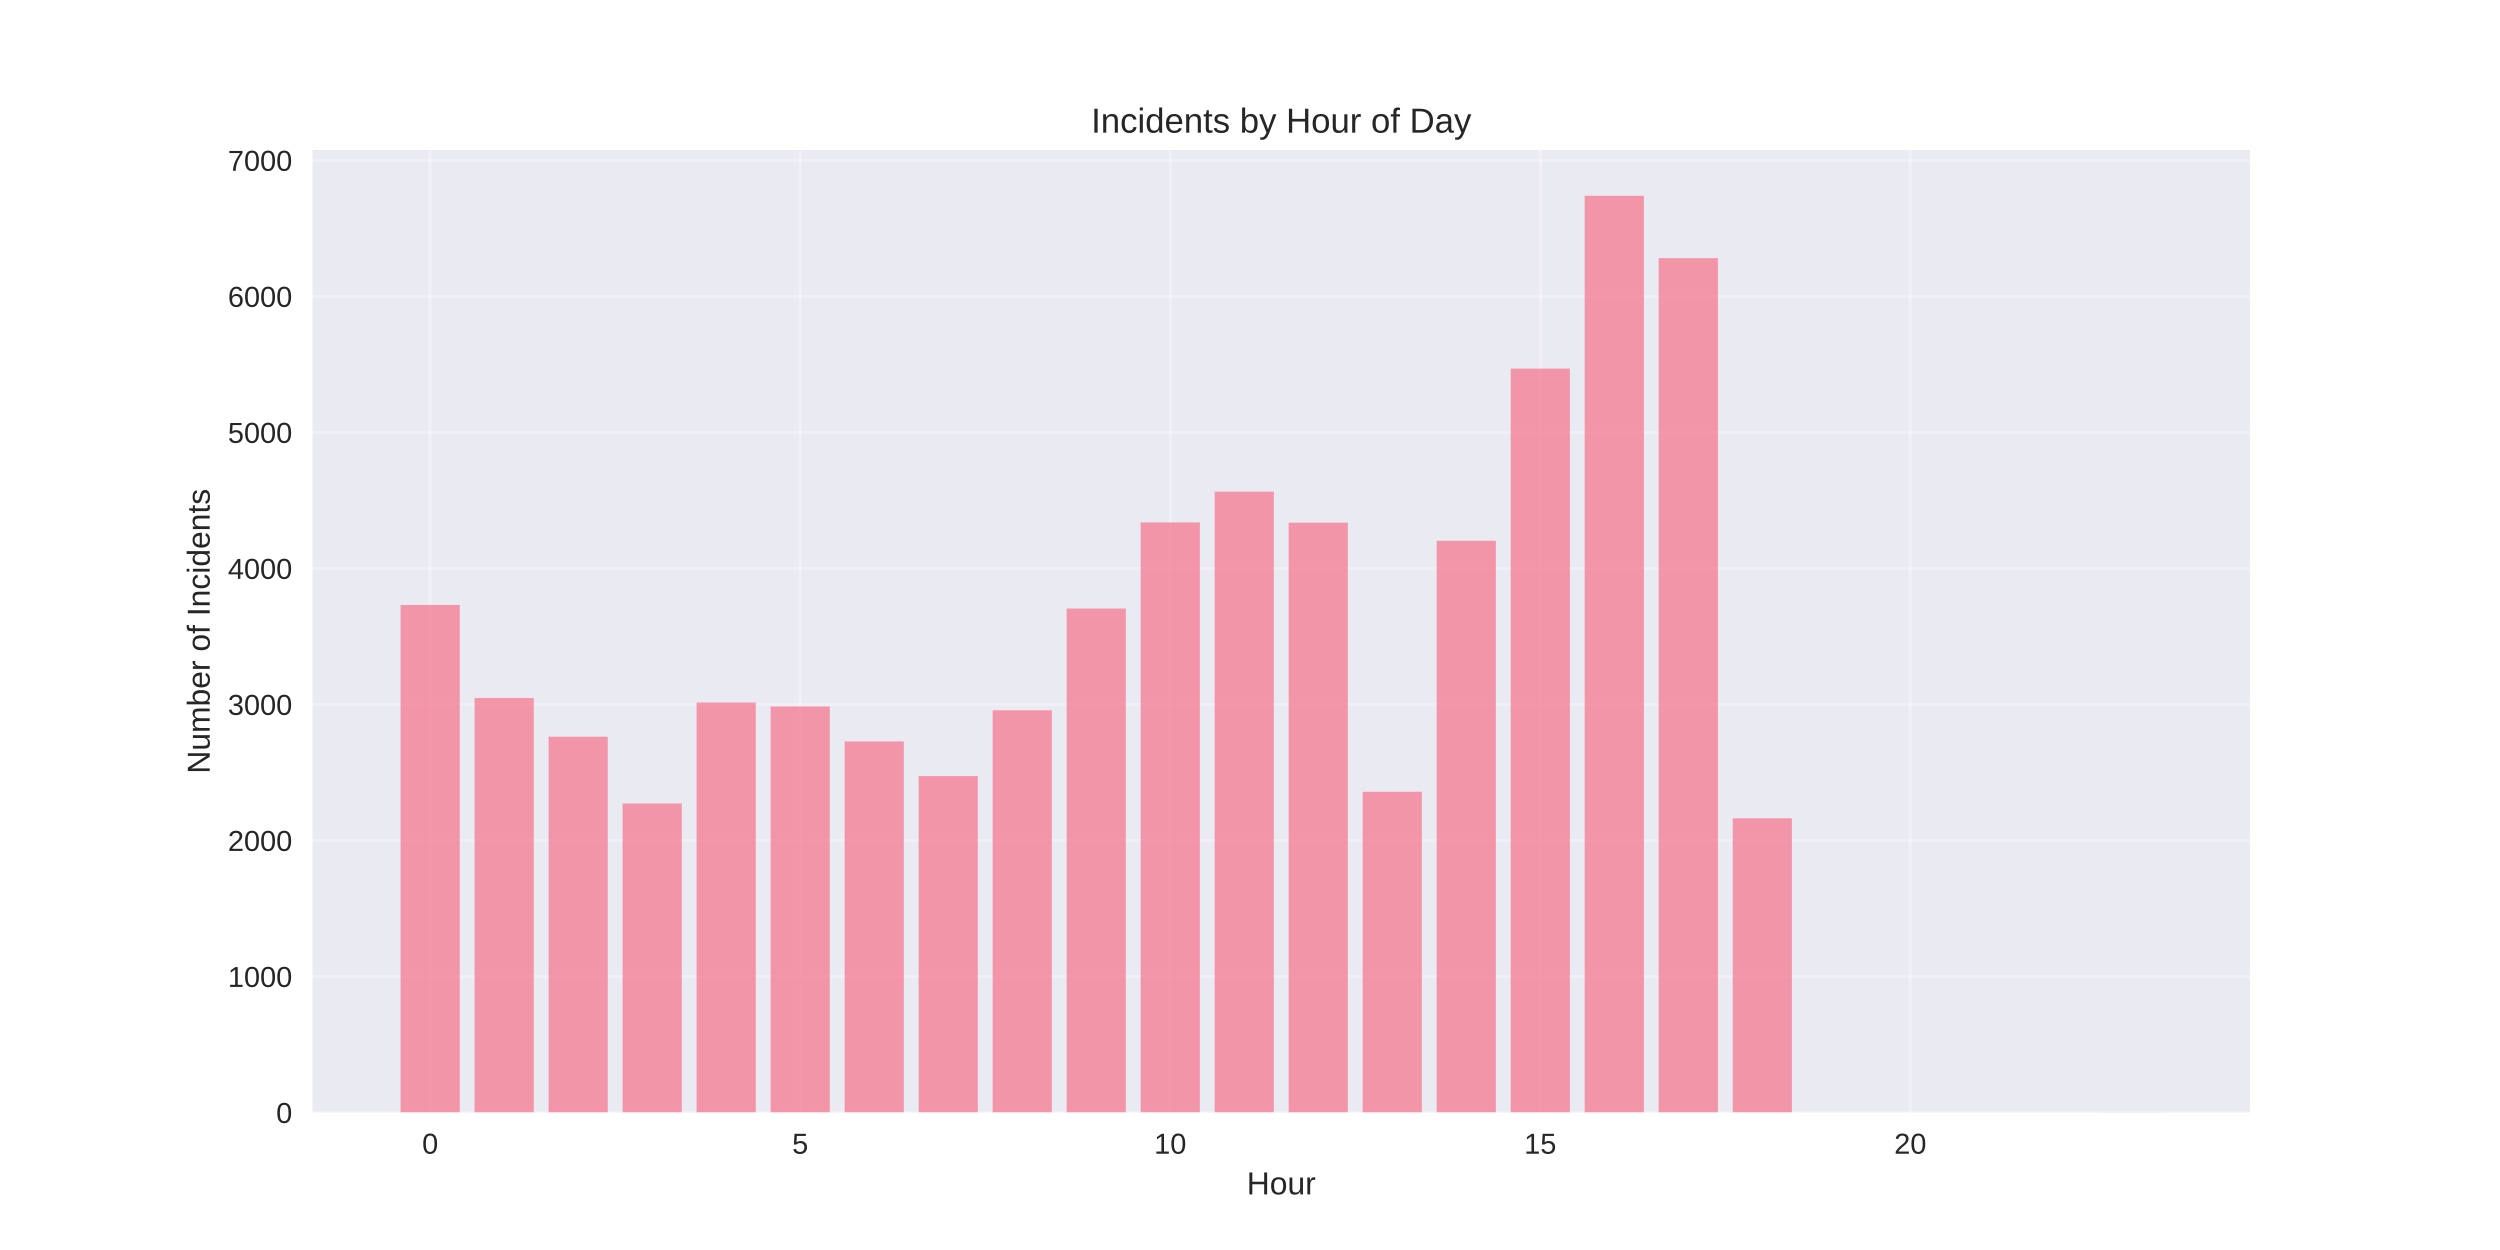
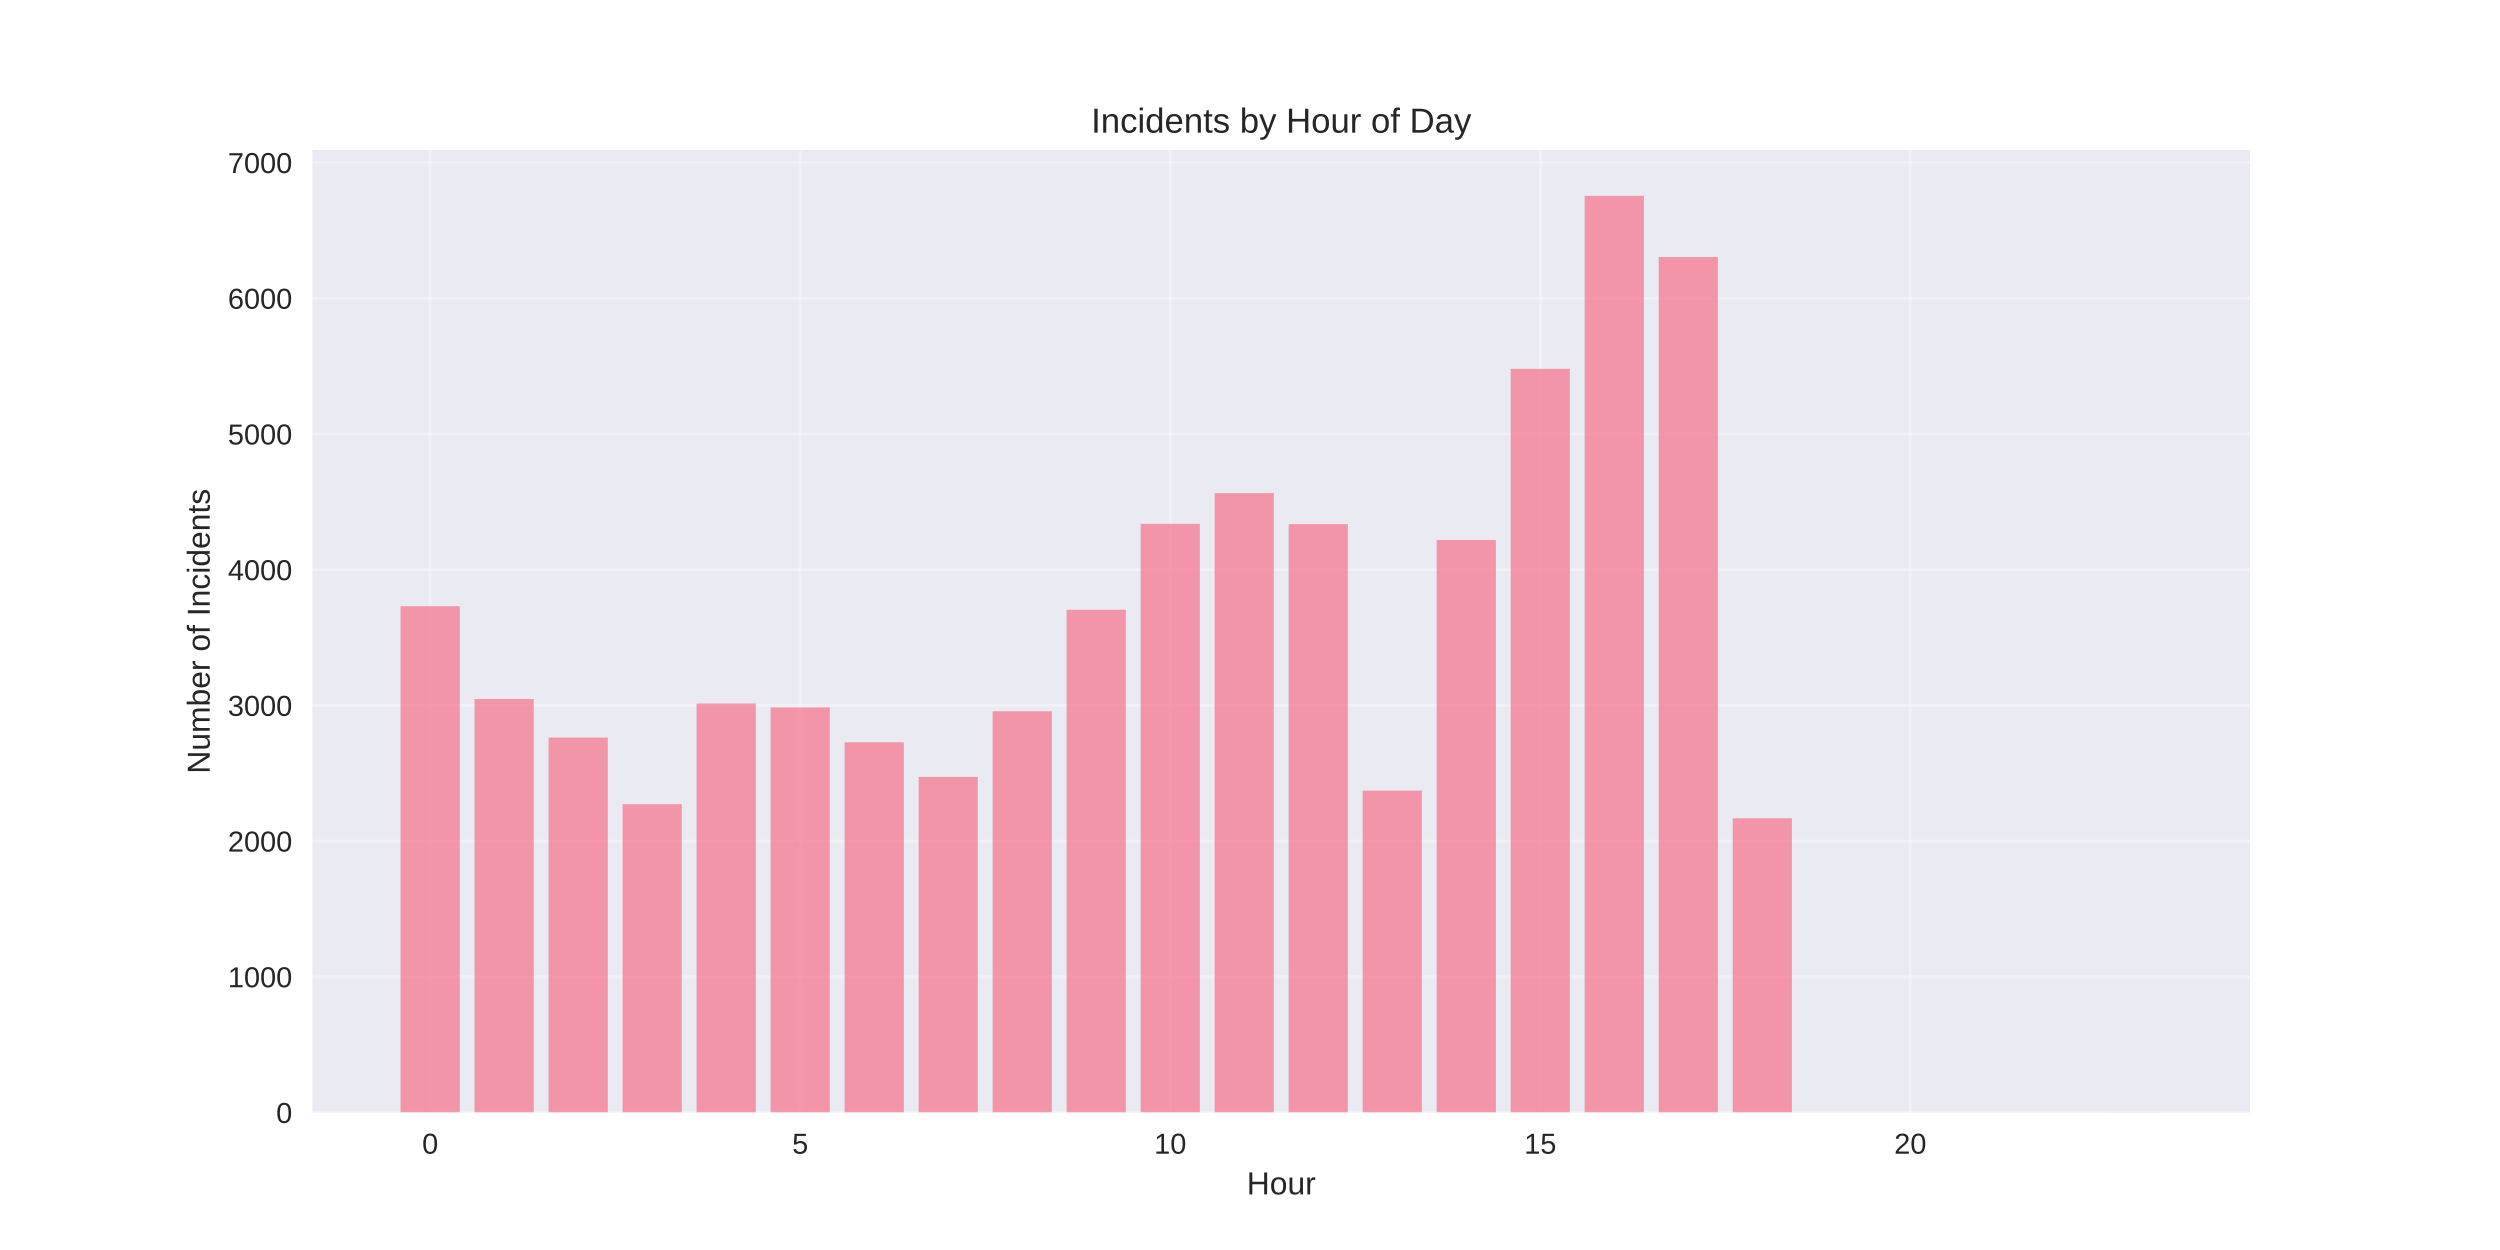
<svg xmlns="http://www.w3.org/2000/svg" width="864pt" height="432pt" viewBox="0 0 864 432" version="1.1">
  <defs>
    <style type="text/css">*{stroke-linejoin: round; stroke-linecap: butt}</style>
  </defs>
  <g id="figure_1">
    <g id="patch_1">
      <path d="M 0 432  L 864 432  L 864 0  L 0 0  z " style="fill: #ffffff" />
    </g>
    <g id="axes_1">
      <g id="patch_2">
        <path d="M 108 384.48  L 777.6 384.48  L 777.6 51.84  L 108 51.84  z " style="fill: #eaeaf2" />
      </g>
      <g id="matplotlib.axis_1">
        <g id="xtick_1">
          <g id="line2d_1">
-             <path d="M 148.667 384.48  L 148.667 51.84  " clip-path="url(#p11769e8dc8)" style="fill: none; stroke: #ffffff; stroke-opacity: 0.3; stroke-linecap: round" />
+             <path d="M 148.667 384.48  L 148.667 51.84  " clip-path="url(#p54a97f30e8)" style="fill: none; stroke: #ffffff; stroke-opacity: 0.3; stroke-linecap: round" />
          </g>
          <g id="line2d_2" />
          <g id="text_1">
            <text style="fill: #262626; font: 10px 'Arial', 'Liberation Sans', 'DejaVu Sans', 'Bitstream Vera Sans', sans-serif; text-anchor: middle" x="148.667" y="398.727" transform="rotate(-0 148.6671 398.7269)">0</text>
          </g>
        </g>
        <g id="xtick_2">
          <g id="line2d_3">
-             <path d="M 276.551 384.48  L 276.551 51.84  " clip-path="url(#p11769e8dc8)" style="fill: none; stroke: #ffffff; stroke-opacity: 0.3; stroke-linecap: round" />
+             <path d="M 276.551 384.48  L 276.551 51.84  " clip-path="url(#p54a97f30e8)" style="fill: none; stroke: #ffffff; stroke-opacity: 0.3; stroke-linecap: round" />
          </g>
          <g id="line2d_4" />
          <g id="text_2">
            <text style="fill: #262626; font: 10px 'Arial', 'Liberation Sans', 'DejaVu Sans', 'Bitstream Vera Sans', sans-serif; text-anchor: middle" x="276.551" y="398.727" transform="rotate(-0 276.551 398.7269)">5</text>
          </g>
        </g>
        <g id="xtick_3">
          <g id="line2d_5">
-             <path d="M 404.435 384.48  L 404.435 51.84  " clip-path="url(#p11769e8dc8)" style="fill: none; stroke: #ffffff; stroke-opacity: 0.3; stroke-linecap: round" />
+             <path d="M 404.435 384.48  L 404.435 51.84  " clip-path="url(#p54a97f30e8)" style="fill: none; stroke: #ffffff; stroke-opacity: 0.3; stroke-linecap: round" />
          </g>
          <g id="line2d_6" />
          <g id="text_3">
            <text style="fill: #262626; font: 10px 'Arial', 'Liberation Sans', 'DejaVu Sans', 'Bitstream Vera Sans', sans-serif; text-anchor: middle" x="404.435" y="398.727" transform="rotate(-0 404.4348 398.7269)">10</text>
          </g>
        </g>
        <g id="xtick_4">
          <g id="line2d_7">
-             <path d="M 532.319 384.48  L 532.319 51.84  " clip-path="url(#p11769e8dc8)" style="fill: none; stroke: #ffffff; stroke-opacity: 0.3; stroke-linecap: round" />
+             <path d="M 532.319 384.48  L 532.319 51.84  " clip-path="url(#p54a97f30e8)" style="fill: none; stroke: #ffffff; stroke-opacity: 0.3; stroke-linecap: round" />
          </g>
          <g id="line2d_8" />
          <g id="text_4">
            <text style="fill: #262626; font: 10px 'Arial', 'Liberation Sans', 'DejaVu Sans', 'Bitstream Vera Sans', sans-serif; text-anchor: middle" x="532.319" y="398.727" transform="rotate(-0 532.3187 398.7269)">15</text>
          </g>
        </g>
        <g id="xtick_5">
          <g id="line2d_9">
-             <path d="M 660.203 384.48  L 660.203 51.84  " clip-path="url(#p11769e8dc8)" style="fill: none; stroke: #ffffff; stroke-opacity: 0.3; stroke-linecap: round" />
+             <path d="M 660.203 384.48  L 660.203 51.84  " clip-path="url(#p54a97f30e8)" style="fill: none; stroke: #ffffff; stroke-opacity: 0.3; stroke-linecap: round" />
          </g>
          <g id="line2d_10" />
          <g id="text_5">
            <text style="fill: #262626; font: 10px 'Arial', 'Liberation Sans', 'DejaVu Sans', 'Bitstream Vera Sans', sans-serif; text-anchor: middle" x="660.203" y="398.727" transform="rotate(-0 660.2026 398.7269)">20</text>
          </g>
        </g>
        <g id="text_6">
          <text style="fill: #262626; font: 11px 'Arial', 'Liberation Sans', 'DejaVu Sans', 'Bitstream Vera Sans', sans-serif; text-anchor: middle" x="442.8" y="412.773" transform="rotate(-0 442.8 412.7734)">Hour</text>
        </g>
      </g>
      <g id="matplotlib.axis_2">
        <g id="ytick_1">
          <g id="line2d_11">
-             <path d="M 108 384.48  L 777.6 384.48  " clip-path="url(#p11769e8dc8)" style="fill: none; stroke: #ffffff; stroke-opacity: 0.3; stroke-linecap: round" />
+             <path d="M 108 384.48  L 777.6 384.48  " clip-path="url(#p54a97f30e8)" style="fill: none; stroke: #ffffff; stroke-opacity: 0.3; stroke-linecap: round" />
          </g>
          <g id="line2d_12" />
          <g id="text_7">
            <text style="fill: #262626; font: 10px 'Arial', 'Liberation Sans', 'DejaVu Sans', 'Bitstream Vera Sans', sans-serif; text-anchor: end" x="101" y="388.103" transform="rotate(-0 101 388.1034)">0</text>
          </g>
        </g>
        <g id="ytick_2">
          <g id="line2d_13">
-             <path d="M 108 337.47  L 777.6 337.47  " clip-path="url(#p11769e8dc8)" style="fill: none; stroke: #ffffff; stroke-opacity: 0.3; stroke-linecap: round" />
+             <path d="M 108 337.581  L 777.6 337.581  " clip-path="url(#p54a97f30e8)" style="fill: none; stroke: #ffffff; stroke-opacity: 0.3; stroke-linecap: round" />
          </g>
          <g id="line2d_14" />
          <g id="text_8">
-             <text style="fill: #262626; font: 10px 'Arial', 'Liberation Sans', 'DejaVu Sans', 'Bitstream Vera Sans', sans-serif; text-anchor: end" x="101" y="341.093" transform="rotate(-0 101 341.0935)">1000</text>
+             <text style="fill: #262626; font: 10px 'Arial', 'Liberation Sans', 'DejaVu Sans', 'Bitstream Vera Sans', sans-serif; text-anchor: end" x="101" y="341.205" transform="rotate(-0 101 341.2048)">1000</text>
          </g>
        </g>
        <g id="ytick_3">
          <g id="line2d_15">
-             <path d="M 108 290.46  L 777.6 290.46  " clip-path="url(#p11769e8dc8)" style="fill: none; stroke: #ffffff; stroke-opacity: 0.3; stroke-linecap: round" />
+             <path d="M 108 290.683  L 777.6 290.683  " clip-path="url(#p54a97f30e8)" style="fill: none; stroke: #ffffff; stroke-opacity: 0.3; stroke-linecap: round" />
          </g>
          <g id="line2d_16" />
          <g id="text_9">
-             <text style="fill: #262626; font: 10px 'Arial', 'Liberation Sans', 'DejaVu Sans', 'Bitstream Vera Sans', sans-serif; text-anchor: end" x="101" y="294.084" transform="rotate(-0 101 294.0836)">2000</text>
+             <text style="fill: #262626; font: 10px 'Arial', 'Liberation Sans', 'DejaVu Sans', 'Bitstream Vera Sans', sans-serif; text-anchor: end" x="101" y="294.306" transform="rotate(-0 101 294.3062)">2000</text>
          </g>
        </g>
        <g id="ytick_4">
          <g id="line2d_17">
-             <path d="M 108 243.45  L 777.6 243.45  " clip-path="url(#p11769e8dc8)" style="fill: none; stroke: #ffffff; stroke-opacity: 0.3; stroke-linecap: round" />
+             <path d="M 108 243.784  L 777.6 243.784  " clip-path="url(#p54a97f30e8)" style="fill: none; stroke: #ffffff; stroke-opacity: 0.3; stroke-linecap: round" />
          </g>
          <g id="line2d_18" />
          <g id="text_10">
-             <text style="fill: #262626; font: 10px 'Arial', 'Liberation Sans', 'DejaVu Sans', 'Bitstream Vera Sans', sans-serif; text-anchor: end" x="101" y="247.074" transform="rotate(-0 101 247.0736)">3000</text>
+             <text style="fill: #262626; font: 10px 'Arial', 'Liberation Sans', 'DejaVu Sans', 'Bitstream Vera Sans', sans-serif; text-anchor: end" x="101" y="247.408" transform="rotate(-0 101 247.4077)">3000</text>
          </g>
        </g>
        <g id="ytick_5">
          <g id="line2d_19">
-             <path d="M 108 196.44  L 777.6 196.44  " clip-path="url(#p11769e8dc8)" style="fill: none; stroke: #ffffff; stroke-opacity: 0.3; stroke-linecap: round" />
+             <path d="M 108 196.886  L 777.6 196.886  " clip-path="url(#p54a97f30e8)" style="fill: none; stroke: #ffffff; stroke-opacity: 0.3; stroke-linecap: round" />
          </g>
          <g id="line2d_20" />
          <g id="text_11">
-             <text style="fill: #262626; font: 10px 'Arial', 'Liberation Sans', 'DejaVu Sans', 'Bitstream Vera Sans', sans-serif; text-anchor: end" x="101" y="200.064" transform="rotate(-0 101 200.0637)">4000</text>
+             <text style="fill: #262626; font: 10px 'Arial', 'Liberation Sans', 'DejaVu Sans', 'Bitstream Vera Sans', sans-serif; text-anchor: end" x="101" y="200.509" transform="rotate(-0 101 200.5091)">4000</text>
          </g>
        </g>
        <g id="ytick_6">
          <g id="line2d_21">
-             <path d="M 108 149.43  L 777.6 149.43  " clip-path="url(#p11769e8dc8)" style="fill: none; stroke: #ffffff; stroke-opacity: 0.3; stroke-linecap: round" />
+             <path d="M 108 149.987  L 777.6 149.987  " clip-path="url(#p54a97f30e8)" style="fill: none; stroke: #ffffff; stroke-opacity: 0.3; stroke-linecap: round" />
          </g>
          <g id="line2d_22" />
          <g id="text_12">
-             <text style="fill: #262626; font: 10px 'Arial', 'Liberation Sans', 'DejaVu Sans', 'Bitstream Vera Sans', sans-serif; text-anchor: end" x="101" y="153.054" transform="rotate(-0 101 153.0537)">5000</text>
+             <text style="fill: #262626; font: 10px 'Arial', 'Liberation Sans', 'DejaVu Sans', 'Bitstream Vera Sans', sans-serif; text-anchor: end" x="101" y="153.61" transform="rotate(-0 101 153.6105)">5000</text>
          </g>
        </g>
        <g id="ytick_7">
          <g id="line2d_23">
-             <path d="M 108 102.42  L 777.6 102.42  " clip-path="url(#p11769e8dc8)" style="fill: none; stroke: #ffffff; stroke-opacity: 0.3; stroke-linecap: round" />
+             <path d="M 108 103.088  L 777.6 103.088  " clip-path="url(#p54a97f30e8)" style="fill: none; stroke: #ffffff; stroke-opacity: 0.3; stroke-linecap: round" />
          </g>
          <g id="line2d_24" />
          <g id="text_13">
-             <text style="fill: #262626; font: 10px 'Arial', 'Liberation Sans', 'DejaVu Sans', 'Bitstream Vera Sans', sans-serif; text-anchor: end" x="101" y="106.044" transform="rotate(-0 101 106.0438)">6000</text>
+             <text style="fill: #262626; font: 10px 'Arial', 'Liberation Sans', 'DejaVu Sans', 'Bitstream Vera Sans', sans-serif; text-anchor: end" x="101" y="106.712" transform="rotate(-0 101 106.7119)">6000</text>
          </g>
        </g>
        <g id="ytick_8">
          <g id="line2d_25">
-             <path d="M 108 55.41  L 777.6 55.41  " clip-path="url(#p11769e8dc8)" style="fill: none; stroke: #ffffff; stroke-opacity: 0.3; stroke-linecap: round" />
+             <path d="M 108 56.19  L 777.6 56.19  " clip-path="url(#p54a97f30e8)" style="fill: none; stroke: #ffffff; stroke-opacity: 0.3; stroke-linecap: round" />
          </g>
          <g id="line2d_26" />
          <g id="text_14">
-             <text style="fill: #262626; font: 10px 'Arial', 'Liberation Sans', 'DejaVu Sans', 'Bitstream Vera Sans', sans-serif; text-anchor: end" x="101" y="59.034" transform="rotate(-0 101 59.03384)">7000</text>
+             <text style="fill: #262626; font: 10px 'Arial', 'Liberation Sans', 'DejaVu Sans', 'Bitstream Vera Sans', sans-serif; text-anchor: end" x="101" y="59.813" transform="rotate(-0 101 59.81328)">7000</text>
          </g>
        </g>
        <g id="text_15">
          <text style="fill: #262626; font: 11px 'Arial', 'Liberation Sans', 'DejaVu Sans', 'Bitstream Vera Sans', sans-serif; text-anchor: middle" x="72.474" y="218.16" transform="rotate(-90 72.47375 218.16)">Number of Incidents</text>
        </g>
      </g>
      <g id="patch_3">
-         <path d="M 138.436 384.48  L 158.898 384.48  L 158.898 209.086  L 138.436 209.086  z " clip-path="url(#p11769e8dc8)" style="fill: #f77189; opacity: 0.7" />
+         <path d="M 138.436 384.48  L 158.898 384.48  L 158.898 209.501  L 138.436 209.501  z " clip-path="url(#p54a97f30e8)" style="fill: #f77189; opacity: 0.7" />
      </g>
      <g id="patch_4">
-         <path d="M 164.013 384.48  L 184.475 384.48  L 184.475 241.241  L 164.013 241.241  z " clip-path="url(#p11769e8dc8)" style="fill: #f77189; opacity: 0.7" />
+         <path d="M 164.013 384.48  L 184.475 384.48  L 184.475 241.58  L 164.013 241.58  z " clip-path="url(#p54a97f30e8)" style="fill: #f77189; opacity: 0.7" />
      </g>
      <g id="patch_5">
-         <path d="M 189.59 384.48  L 210.051 384.48  L 210.051 254.592  L 189.59 254.592  z " clip-path="url(#p11769e8dc8)" style="fill: #f77189; opacity: 0.7" />
+         <path d="M 189.59 384.48  L 210.051 384.48  L 210.051 254.899  L 189.59 254.899  z " clip-path="url(#p54a97f30e8)" style="fill: #f77189; opacity: 0.7" />
      </g>
      <g id="patch_6">
-         <path d="M 215.167 384.48  L 235.628 384.48  L 235.628 277.673  L 215.167 277.673  z " clip-path="url(#p11769e8dc8)" style="fill: #f77189; opacity: 0.7" />
+         <path d="M 215.167 384.48  L 235.628 384.48  L 235.628 277.926  L 215.167 277.926  z " clip-path="url(#p54a97f30e8)" style="fill: #f77189; opacity: 0.7" />
      </g>
      <g id="patch_7">
-         <path d="M 240.743 384.48  L 261.205 384.48  L 261.205 242.792  L 240.743 242.792  z " clip-path="url(#p11769e8dc8)" style="fill: #f77189; opacity: 0.7" />
+         <path d="M 240.743 384.48  L 261.205 384.48  L 261.205 243.128  L 240.743 243.128  z " clip-path="url(#p54a97f30e8)" style="fill: #f77189; opacity: 0.7" />
      </g>
      <g id="patch_8">
-         <path d="M 266.32 384.48  L 286.782 384.48  L 286.782 244.155  L 266.32 244.155  z " clip-path="url(#p11769e8dc8)" style="fill: #f77189; opacity: 0.7" />
+         <path d="M 266.32 384.48  L 286.782 384.48  L 286.782 244.488  L 266.32 244.488  z " clip-path="url(#p54a97f30e8)" style="fill: #f77189; opacity: 0.7" />
      </g>
      <g id="patch_9">
-         <path d="M 291.897 384.48  L 312.358 384.48  L 312.358 256.237  L 291.897 256.237  z " clip-path="url(#p11769e8dc8)" style="fill: #f77189; opacity: 0.7" />
+         <path d="M 291.897 384.48  L 312.358 384.48  L 312.358 256.541  L 291.897 256.541  z " clip-path="url(#p54a97f30e8)" style="fill: #f77189; opacity: 0.7" />
      </g>
      <g id="patch_10">
-         <path d="M 317.474 384.48  L 337.935 384.48  L 337.935 268.224  L 317.474 268.224  z " clip-path="url(#p11769e8dc8)" style="fill: #f77189; opacity: 0.7" />
+         <path d="M 317.474 384.48  L 337.935 384.48  L 337.935 268.5  L 317.474 268.5  z " clip-path="url(#p54a97f30e8)" style="fill: #f77189; opacity: 0.7" />
      </g>
      <g id="patch_11">
-         <path d="M 343.051 384.48  L 363.512 384.48  L 363.512 245.472  L 343.051 245.472  z " clip-path="url(#p11769e8dc8)" style="fill: #f77189; opacity: 0.7" />
+         <path d="M 343.051 384.48  L 363.512 384.48  L 363.512 245.801  L 343.051 245.801  z " clip-path="url(#p54a97f30e8)" style="fill: #f77189; opacity: 0.7" />
      </g>
      <g id="patch_12">
-         <path d="M 368.627 384.48  L 389.089 384.48  L 389.089 210.308  L 368.627 210.308  z " clip-path="url(#p11769e8dc8)" style="fill: #f77189; opacity: 0.7" />
+         <path d="M 368.627 384.48  L 389.089 384.48  L 389.089 210.721  L 368.627 210.721  z " clip-path="url(#p54a97f30e8)" style="fill: #f77189; opacity: 0.7" />
      </g>
      <g id="patch_13">
-         <path d="M 394.204 384.48  L 414.666 384.48  L 414.666 180.551  L 394.204 180.551  z " clip-path="url(#p11769e8dc8)" style="fill: #f77189; opacity: 0.7" />
+         <path d="M 394.204 384.48  L 414.666 384.48  L 414.666 181.034  L 394.204 181.034  z " clip-path="url(#p54a97f30e8)" style="fill: #f77189; opacity: 0.7" />
      </g>
      <g id="patch_14">
-         <path d="M 419.781 384.48  L 440.242 384.48  L 440.242 169.927  L 419.781 169.927  z " clip-path="url(#p11769e8dc8)" style="fill: #f77189; opacity: 0.7" />
+         <path d="M 419.781 384.48  L 440.242 384.48  L 440.242 170.435  L 419.781 170.435  z " clip-path="url(#p54a97f30e8)" style="fill: #f77189; opacity: 0.7" />
      </g>
      <g id="patch_15">
-         <path d="M 445.358 384.48  L 465.819 384.48  L 465.819 180.645  L 445.358 180.645  z " clip-path="url(#p11769e8dc8)" style="fill: #f77189; opacity: 0.7" />
+         <path d="M 445.358 384.48  L 465.819 384.48  L 465.819 181.128  L 445.358 181.128  z " clip-path="url(#p54a97f30e8)" style="fill: #f77189; opacity: 0.7" />
      </g>
      <g id="patch_16">
-         <path d="M 470.934 384.48  L 491.396 384.48  L 491.396 273.631  L 470.934 273.631  z " clip-path="url(#p11769e8dc8)" style="fill: #f77189; opacity: 0.7" />
+         <path d="M 470.934 384.48  L 491.396 384.48  L 491.396 273.237  L 470.934 273.237  z " clip-path="url(#p54a97f30e8)" style="fill: #f77189; opacity: 0.7" />
      </g>
      <g id="patch_17">
-         <path d="M 496.511 384.48  L 516.973 384.48  L 516.973 186.897  L 496.511 186.897  z " clip-path="url(#p11769e8dc8)" style="fill: #f77189; opacity: 0.7" />
+         <path d="M 496.511 384.48  L 516.973 384.48  L 516.973 186.615  L 496.511 186.615  z " clip-path="url(#p54a97f30e8)" style="fill: #f77189; opacity: 0.7" />
      </g>
      <g id="patch_18">
-         <path d="M 522.088 384.48  L 542.549 384.48  L 542.549 127.383  L 522.088 127.383  z " clip-path="url(#p11769e8dc8)" style="fill: #f77189; opacity: 0.7" />
+         <path d="M 522.088 384.48  L 542.549 384.48  L 542.549 127.476  L 522.088 127.476  z " clip-path="url(#p54a97f30e8)" style="fill: #f77189; opacity: 0.7" />
      </g>
      <g id="patch_19">
-         <path d="M 547.665 384.48  L 568.126 384.48  L 568.126 67.68  L 547.665 67.68  z " clip-path="url(#p11769e8dc8)" style="fill: #f77189; opacity: 0.7" />
+         <path d="M 547.665 384.48  L 568.126 384.48  L 568.126 67.68  L 547.665 67.68  z " clip-path="url(#p54a97f30e8)" style="fill: #f77189; opacity: 0.7" />
      </g>
      <g id="patch_20">
-         <path d="M 573.242 384.48  L 593.703 384.48  L 593.703 89.211  L 573.242 89.211  z " clip-path="url(#p11769e8dc8)" style="fill: #f77189; opacity: 0.7" />
+         <path d="M 573.242 384.48  L 593.703 384.48  L 593.703 88.831  L 573.242 88.831  z " clip-path="url(#p54a97f30e8)" style="fill: #f77189; opacity: 0.7" />
      </g>
      <g id="patch_21">
-         <path d="M 598.818 384.48  L 619.28 384.48  L 619.28 282.797  L 598.818 282.797  z " clip-path="url(#p11769e8dc8)" style="fill: #f77189; opacity: 0.7" />
+         <path d="M 598.818 384.48  L 619.28 384.48  L 619.28 282.804  L 598.818 282.804  z " clip-path="url(#p54a97f30e8)" style="fill: #f77189; opacity: 0.7" />
      </g>
      <g id="patch_22">
-         <path d="M 726.702 384.48  L 747.164 384.48  L 747.164 384.433  L 726.702 384.433  z " clip-path="url(#p11769e8dc8)" style="fill: #f77189; opacity: 0.7" />
+         <path d="M 726.702 384.48  L 747.164 384.48  L 747.164 384.433  L 726.702 384.433  z " clip-path="url(#p54a97f30e8)" style="fill: #f77189; opacity: 0.7" />
      </g>
      <g id="patch_23">
        <path d="M 108 384.48  L 108 51.84  " style="fill: none" />
      </g>
      <g id="patch_24">
        <path d="M 777.6 384.48  L 777.6 51.84  " style="fill: none" />
      </g>
      <g id="patch_25">
        <path d="M 108 384.48  L 777.6 384.48  " style="fill: none" />
      </g>
      <g id="patch_26">
        <path d="M 108 51.84  L 777.6 51.84  " style="fill: none" />
      </g>
      <g id="text_16">
        <text style="fill: #262626; font: 12px 'Arial', 'Liberation Sans', 'DejaVu Sans', 'Bitstream Vera Sans', sans-serif; text-anchor: middle" x="442.8" y="45.84" transform="rotate(-0 442.8 45.84)">Incidents by Hour of Day</text>
      </g>
    </g>
  </g>
  <defs>
-     <clipPath id="p11769e8dc8">
+     <clipPath id="p54a97f30e8">
      <rect x="108" y="51.84" width="669.6" height="332.64" />
    </clipPath>
  </defs>
</svg>
